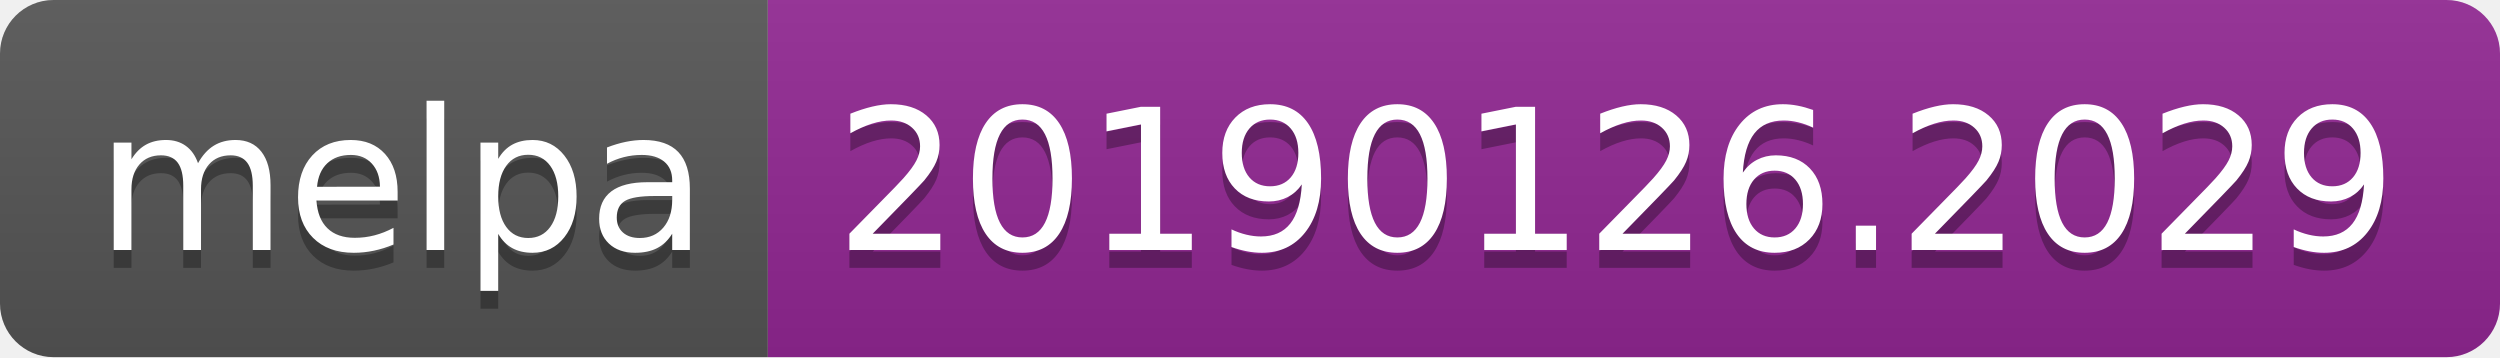
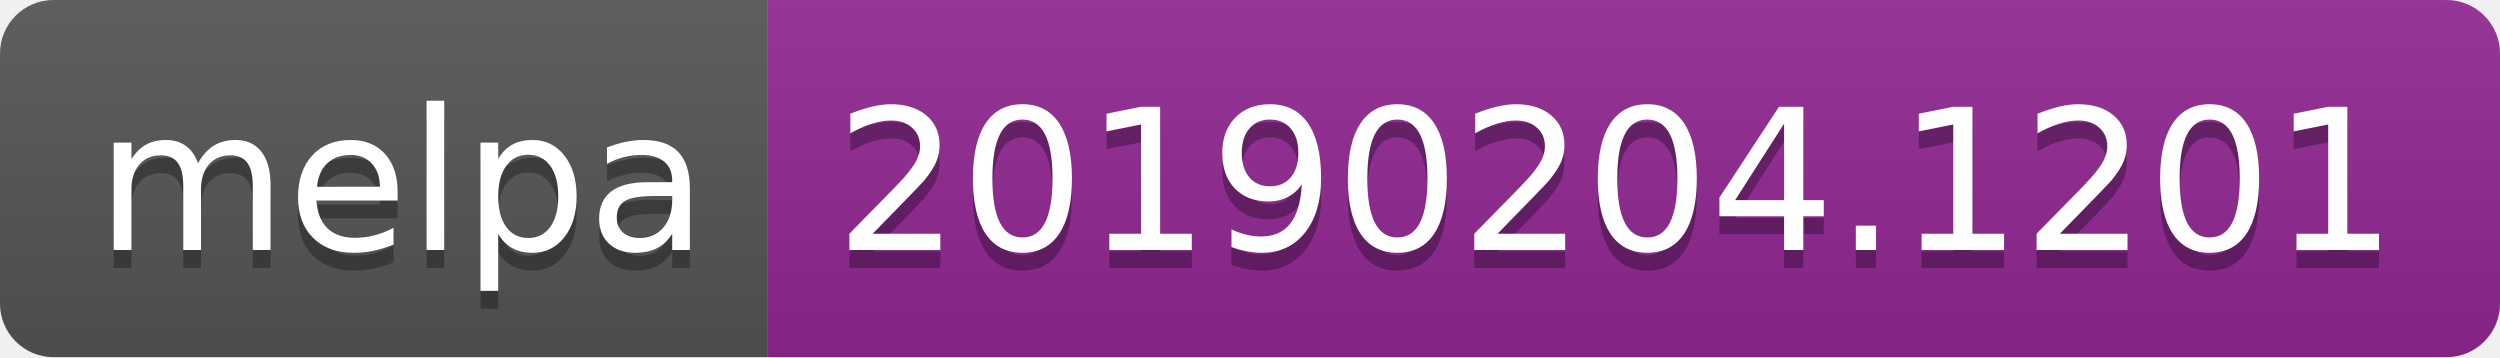
<svg xmlns="http://www.w3.org/2000/svg" width="140" height="20">
  <linearGradient id="b" x2="0" y2="100%">
    <stop offset="0" stop-color="#bbb" stop-opacity=".1" />
    <stop offset="1" stop-opacity=".1" />
  </linearGradient>
  <clipPath id="a">
    <rect width="140" height="20" rx="3" fill="#fff" />
  </clipPath>
  <g clip-path="url(#a)">
    <path fill="#555" d="M0 0h43v20H0z" />
    <path fill="#922793" d="M43 0h97v20H43z" />
    <path fill="url(#b)" d="M0 0h140v20H0z" />
  </g>
  <g fill="#fff" text-anchor="middle" font-family="DejaVu Sans,Verdana,Geneva,sans-serif" font-size="110">
    <text x="225" y="150" fill="#010101" fill-opacity=".3" transform="scale(.1)" textLength="330">melpa</text>
    <text x="225" y="140" transform="scale(.1)" textLength="330">melpa</text>
-     <text x="905" y="150" fill="#010101" fill-opacity=".3" transform="scale(.1)" textLength="870">20190126.2029</text>
-     <text x="905" y="140" transform="scale(.1)" textLength="870">20190126.2029</text>
+     <text x="905" y="150" fill="#010101" fill-opacity=".3" transform="scale(.1)" textLength="870">20190204.1201</text>
+     <text x="905" y="140" transform="scale(.1)" textLength="870">20190204.1201</text>
  </g>
</svg>
